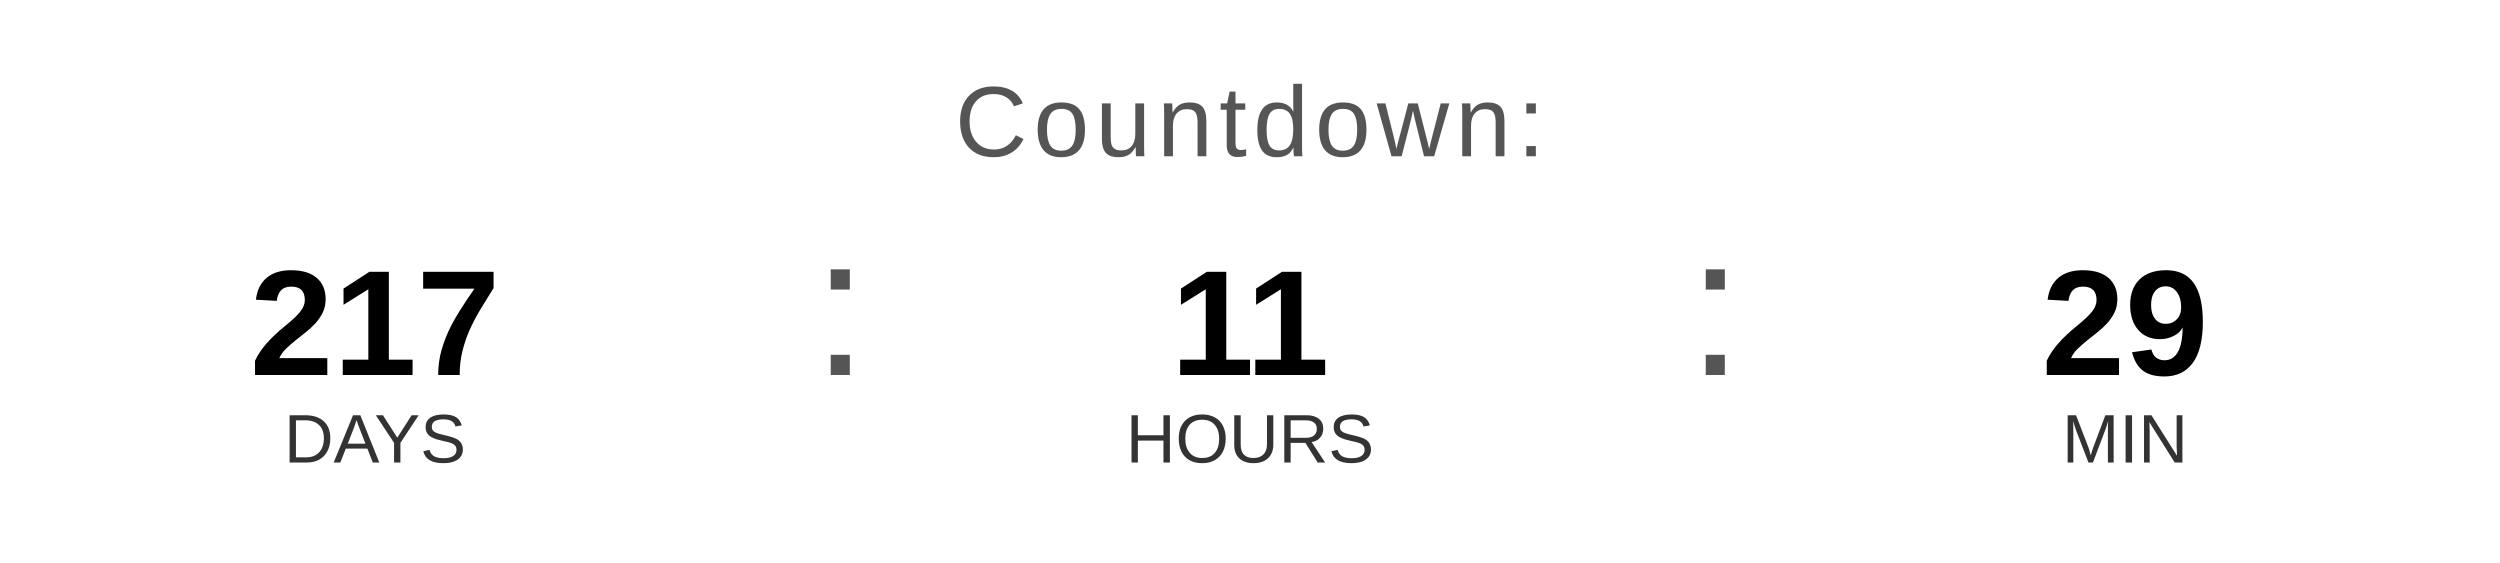
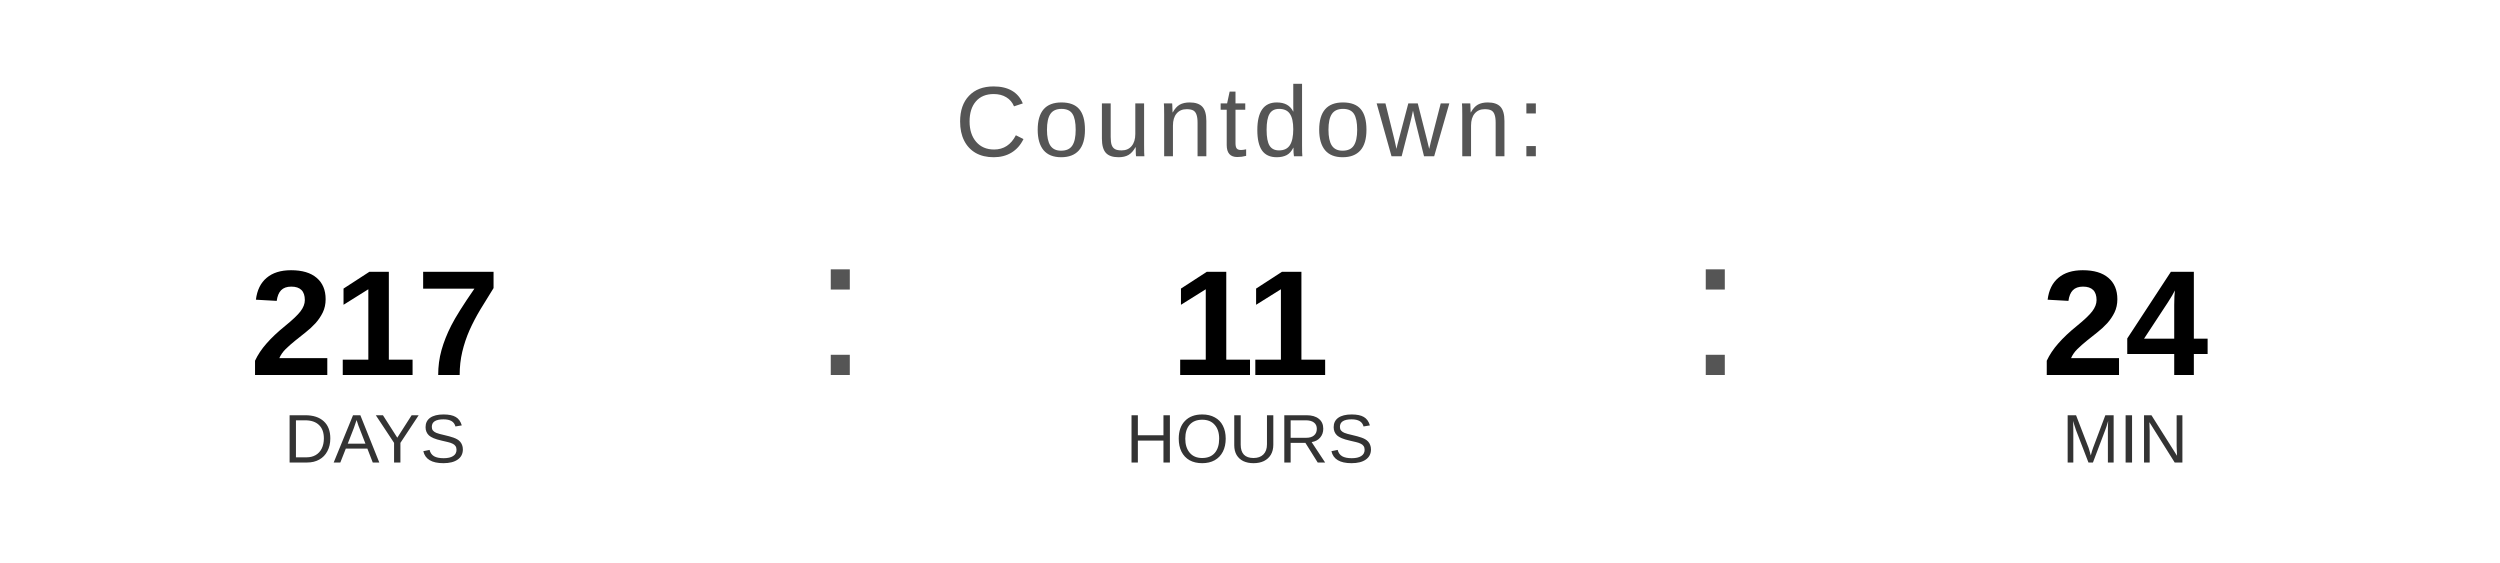
<svg xmlns="http://www.w3.org/2000/svg" width="400" height="90" viewBox="0 0 400 90">
  <text x="200" y="25" font-family="Arial, Helvetica, sans-serif" font-size="16" fill="#555555" text-anchor="middle" letter-spacing="1">
    Countdown:
  </text>
  <text x="60" y="60" font-family="Arial, Helvetica, sans-serif" font-size="24" font-weight="bold" fill="#000000" text-anchor="middle">217</text>
  <text x="60" y="74" font-family="Arial, Helvetica, sans-serif" font-size="11" fill="#333333" text-anchor="middle">DAYS</text>
  <text x="130" y="60" font-family="Arial, sans-serif" font-size="32" fill="#555555">:</text>
  <text x="200" y="60" font-family="Arial, Helvetica, sans-serif" font-size="24" font-weight="bold" fill="#000000" text-anchor="middle">11</text>
  <text x="200" y="74" font-family="Arial, Helvetica, sans-serif" font-size="11" fill="#333333" text-anchor="middle">HOURS</text>
  <text x="270" y="60" font-family="Arial, sans-serif" font-size="32" fill="#555555">:</text>
-   <text x="340" y="60" font-family="Arial, Helvetica, sans-serif" font-size="24" font-weight="bold" fill="#000000" text-anchor="middle">29</text>
+   <text x="340" y="60" font-family="Arial, Helvetica, sans-serif" font-size="24" font-weight="bold" fill="#000000" text-anchor="middle">24</text>
  <text x="340" y="74" font-family="Arial, Helvetica, sans-serif" font-size="11" fill="#333333" text-anchor="middle">MIN</text>
</svg>
